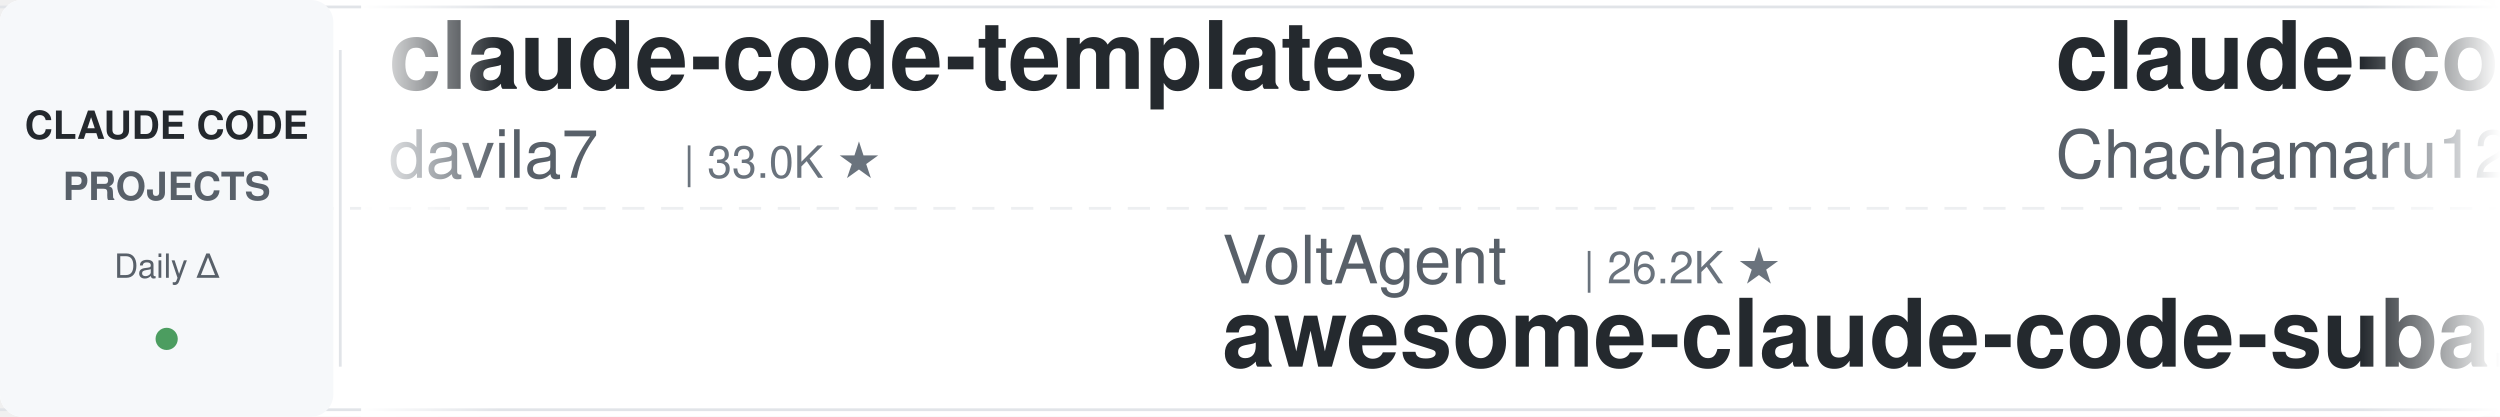
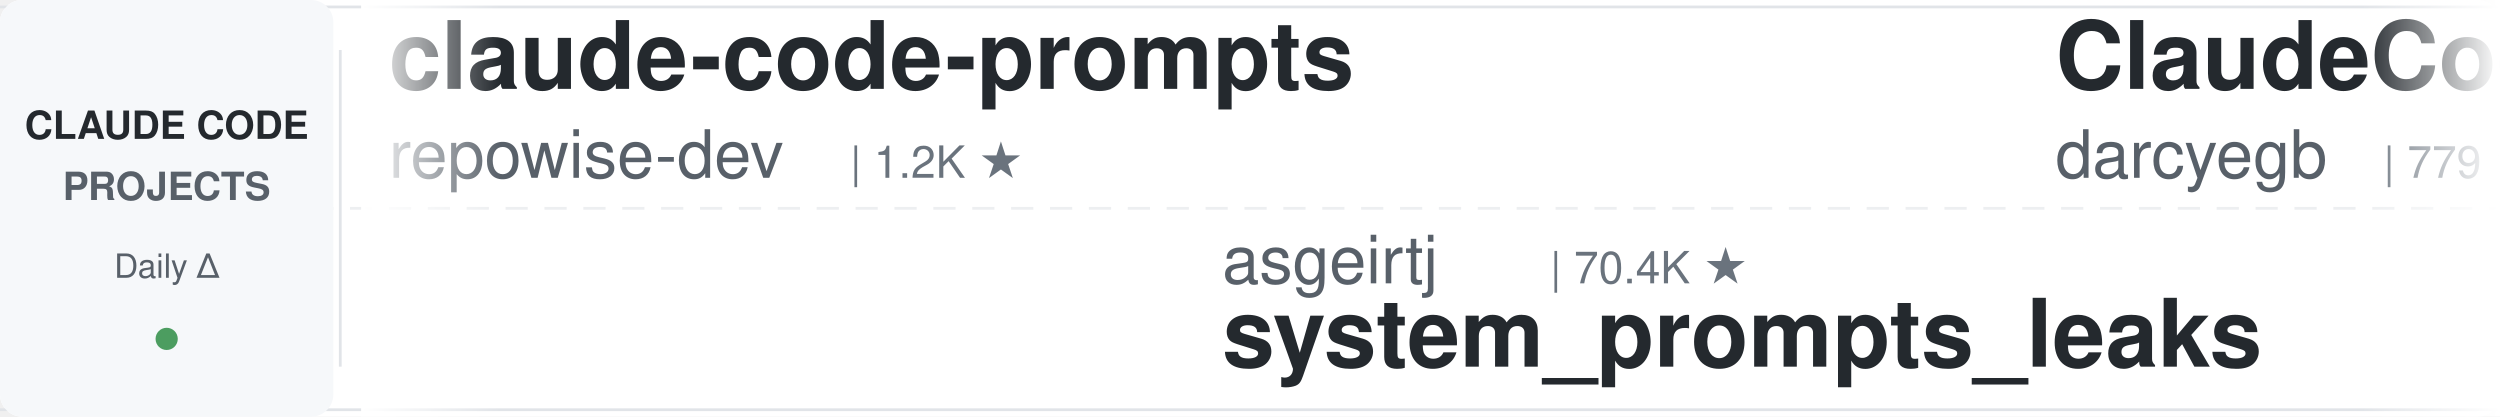
<svg xmlns="http://www.w3.org/2000/svg" width="900" height="150">
  <defs>
    <linearGradient id="leftFade" x1="0%" y1="0%" x2="100%" y2="0%">
      <stop offset="0%" style="stop-color:#ffffff;stop-opacity:1" />
      <stop offset="100%" style="stop-color:#ffffff;stop-opacity:0" />
    </linearGradient>
    <linearGradient id="rightFade" x1="0%" y1="0%" x2="100%" y2="0%">
      <stop offset="0%" style="stop-color:#ffffff;stop-opacity:0" />
      <stop offset="100%" style="stop-color:#ffffff;stop-opacity:1" />
    </linearGradient>
  </defs>
  <rect width="900" height="150" fill="#ffffff" rx="8" />
  <rect x="0" y="2" width="900" height="1" fill="#e1e4e8" />
  <rect x="0" y="147" width="900" height="1" fill="#e1e4e8" />
  <line x1="0" y1="75" x2="900" y2="75" stroke="#e1e4e8" stroke-width="1" stroke-dasharray="8 6" opacity="0.6" />
  <rect x="0" y="0" width="120" height="150" fill="#f6f8fa" rx="8" />
  <text x="60" y="50" font-family="-apple-system, BlinkMacSystemFont, 'Segoe UI', Helvetica, Arial, sans-serif" font-size="14" font-weight="600" fill="#24292e" text-anchor="middle">CLAUDE CODE</text>
  <text x="60" y="72" font-family="-apple-system, BlinkMacSystemFont, 'Segoe UI', Helvetica, Arial, sans-serif" font-size="14" font-weight="600" fill="#586069" text-anchor="middle">PROJECTS</text>
  <text x="60" y="100" font-family="-apple-system, BlinkMacSystemFont, 'Segoe UI', Helvetica, Arial, sans-serif" font-size="12" font-weight="500" fill="#586069" text-anchor="middle">Daily Δ</text>
  <circle cx="60" cy="122" r="4" fill="#22863a" opacity="0.8" />
  <rect x="122" y="18" width="1" height="114" fill="#e1e4e8" />
  <clipPath id="tickerClip">
    <rect x="130" y="0" width="770" height="150" />
  </clipPath>
  <g clip-path="url(#tickerClip)">
    <g id="tickerItems">
      <animateTransform attributeName="transform" attributeType="XML" type="translate" from="0 0" to="-3000 0" dur="54s" repeatCount="indefinite" />
      <g transform="translate(0, 0)">
-         <text x="140" y="32" font-family="-apple-system, BlinkMacSystemFont, 'Segoe UI', Helvetica, Arial, sans-serif" font-size="34" font-weight="600" fill="#24292e">claude-code-templates</text>
-         <text x="140" y="64" font-family="-apple-system, BlinkMacSystemFont, 'Segoe UI', Helvetica, Arial, sans-serif" font-size="24" font-weight="400" fill="#586069">davila7</text>
-         <text x="246" y="64" font-family="-apple-system, BlinkMacSystemFont, 'Segoe UI', Helvetica, Arial, sans-serif" font-size="16" font-weight="500" fill="#6a737d">| 33.0K ★</text>
+         <text x="140" y="32" font-family="-apple-system, BlinkMacSystemFont, 'Segoe UI', Helvetica, Arial, sans-serif" font-size="34" font-weight="600" fill="#24292e">claude-code-prompts</text>
+         <text x="140" y="64" font-family="-apple-system, BlinkMacSystemFont, 'Segoe UI', Helvetica, Arial, sans-serif" font-size="24" font-weight="400" fill="#586069">repowise-dev</text>
+         <text x="306" y="64" font-family="-apple-system, BlinkMacSystemFont, 'Segoe UI', Helvetica, Arial, sans-serif" font-size="16" font-weight="500" fill="#6a737d">| 1.2K ★</text>
      </g>
      <g transform="translate(300, 0)">
-         <text x="140" y="102" font-family="-apple-system, BlinkMacSystemFont, 'Segoe UI', Helvetica, Arial, sans-serif" font-size="24" font-weight="400" fill="#586069">VoltAgent</text>
-         <text x="270" y="102" font-family="-apple-system, BlinkMacSystemFont, 'Segoe UI', Helvetica, Arial, sans-serif" font-size="16" font-weight="500" fill="#6a737d">| 26.2K ★</text>
-         <text x="140" y="132" font-family="-apple-system, BlinkMacSystemFont, 'Segoe UI', Helvetica, Arial, sans-serif" font-size="34" font-weight="600" fill="#24292e">awesome-claude-code-suba...</text>
+         <text x="140" y="102" font-family="-apple-system, BlinkMacSystemFont, 'Segoe UI', Helvetica, Arial, sans-serif" font-size="24" font-weight="400" fill="#586069">asgeirtj</text>
+         <text x="258" y="102" font-family="-apple-system, BlinkMacSystemFont, 'Segoe UI', Helvetica, Arial, sans-serif" font-size="16" font-weight="500" fill="#6a737d">| 70.4K ★</text>
+         <text x="140" y="132" font-family="-apple-system, BlinkMacSystemFont, 'Segoe UI', Helvetica, Arial, sans-serif" font-size="34" font-weight="600" fill="#24292e">system_prompts_leaks</text>
      </g>
      <g transform="translate(600, 0)">
+         <text x="140" y="32" font-family="-apple-system, BlinkMacSystemFont, 'Segoe UI', Helvetica, Arial, sans-serif" font-size="34" font-weight="600" fill="#24292e">ClaudeCodeAgents</text>
+         <text x="140" y="64" font-family="-apple-system, BlinkMacSystemFont, 'Segoe UI', Helvetica, Arial, sans-serif" font-size="24" font-weight="400" fill="#586069">darcyegb</text>
+         <text x="258" y="64" font-family="-apple-system, BlinkMacSystemFont, 'Segoe UI', Helvetica, Arial, sans-serif" font-size="16" font-weight="500" fill="#6a737d">| 779 ★</text>
+       </g>
+       <g transform="translate(900, 0)">
+         <text x="140" y="102" font-family="-apple-system, BlinkMacSystemFont, 'Segoe UI', Helvetica, Arial, sans-serif" font-size="24" font-weight="400" fill="#586069">huangjia2019</text>
+         <text x="306" y="102" font-family="-apple-system, BlinkMacSystemFont, 'Segoe UI', Helvetica, Arial, sans-serif" font-size="16" font-weight="500" fill="#6a737d">| 1.1K ★</text>
+         <text x="140" y="132" font-family="-apple-system, BlinkMacSystemFont, 'Segoe UI', Helvetica, Arial, sans-serif" font-size="34" font-weight="600" fill="#24292e">claude-code-engineering</text>
+       </g>
+       <g transform="translate(1200, 0)">
+         <text x="140" y="32" font-family="-apple-system, BlinkMacSystemFont, 'Segoe UI', Helvetica, Arial, sans-serif" font-size="34" font-weight="600" fill="#24292e">claude-code-source-build</text>
+         <text x="140" y="64" font-family="-apple-system, BlinkMacSystemFont, 'Segoe UI', Helvetica, Arial, sans-serif" font-size="24" font-weight="400" fill="#586069">andrew-kramer-inno</text>
+         <text x="378" y="64" font-family="-apple-system, BlinkMacSystemFont, 'Segoe UI', Helvetica, Arial, sans-serif" font-size="16" font-weight="500" fill="#6a737d">| 594 ★</text>
+       </g>
+       <g transform="translate(1500, 0)">
+         <text x="140" y="102" font-family="-apple-system, BlinkMacSystemFont, 'Segoe UI', Helvetica, Arial, sans-serif" font-size="24" font-weight="400" fill="#586069">1rgs</text>
+         <text x="210" y="102" font-family="-apple-system, BlinkMacSystemFont, 'Segoe UI', Helvetica, Arial, sans-serif" font-size="16" font-weight="500" fill="#6a737d">| 3.8K ★</text>
+         <text x="140" y="132" font-family="-apple-system, BlinkMacSystemFont, 'Segoe UI', Helvetica, Arial, sans-serif" font-size="34" font-weight="600" fill="#24292e">claude-code-proxy</text>
+       </g>
+       <g transform="translate(1800, 0)">
+         <text x="140" y="32" font-family="-apple-system, BlinkMacSystemFont, 'Segoe UI', Helvetica, Arial, sans-serif" font-size="34" font-weight="600" fill="#24292e">Claude-Code-Source-Study</text>
+         <text x="140" y="64" font-family="-apple-system, BlinkMacSystemFont, 'Segoe UI', Helvetica, Arial, sans-serif" font-size="24" font-weight="400" fill="#586069">luyao618</text>
+         <text x="258" y="64" font-family="-apple-system, BlinkMacSystemFont, 'Segoe UI', Helvetica, Arial, sans-serif" font-size="16" font-weight="500" fill="#6a737d">| 1.7K ★</text>
+       </g>
+       <g transform="translate(2100, 0)">
+         <text x="140" y="102" font-family="-apple-system, BlinkMacSystemFont, 'Segoe UI', Helvetica, Arial, sans-serif" font-size="24" font-weight="400" fill="#586069">fuergaosi233</text>
+         <text x="306" y="102" font-family="-apple-system, BlinkMacSystemFont, 'Segoe UI', Helvetica, Arial, sans-serif" font-size="16" font-weight="500" fill="#6a737d">| 2.8K ★</text>
+         <text x="140" y="132" font-family="-apple-system, BlinkMacSystemFont, 'Segoe UI', Helvetica, Arial, sans-serif" font-size="34" font-weight="600" fill="#24292e">claude-code-proxy</text>
+       </g>
+       <g transform="translate(2400, 0)">
        <text x="140" y="32" font-family="-apple-system, BlinkMacSystemFont, 'Segoe UI', Helvetica, Arial, sans-serif" font-size="34" font-weight="600" fill="#24292e">claude-code-harness</text>
        <text x="140" y="64" font-family="-apple-system, BlinkMacSystemFont, 'Segoe UI', Helvetica, Arial, sans-serif" font-size="24" font-weight="400" fill="#586069">Chachamaru127</text>
        <text x="318" y="64" font-family="-apple-system, BlinkMacSystemFont, 'Segoe UI', Helvetica, Arial, sans-serif" font-size="16" font-weight="500" fill="#6a737d">| 3.2K ★</text>
      </g>
-       <g transform="translate(900, 0)">
+       <g transform="translate(2700, 0)">
+         <text x="140" y="102" font-family="-apple-system, BlinkMacSystemFont, 'Segoe UI', Helvetica, Arial, sans-serif" font-size="24" font-weight="400" fill="#586069">anthropics</text>
+         <text x="282" y="102" font-family="-apple-system, BlinkMacSystemFont, 'Segoe UI', Helvetica, Arial, sans-serif" font-size="16" font-weight="500" fill="#6a737d">| 6.6K ★</text>
+         <text x="140" y="132" font-family="-apple-system, BlinkMacSystemFont, 'Segoe UI', Helvetica, Arial, sans-serif" font-size="34" font-weight="600" fill="#24292e">claude-code-security-rev...</text>
+       </g>
+       <g transform="translate(3000, 0)">
+         <text x="140" y="32" font-family="-apple-system, BlinkMacSystemFont, 'Segoe UI', Helvetica, Arial, sans-serif" font-size="34" font-weight="600" fill="#24292e">claude-code-prompts</text>
+         <text x="140" y="64" font-family="-apple-system, BlinkMacSystemFont, 'Segoe UI', Helvetica, Arial, sans-serif" font-size="24" font-weight="400" fill="#586069">repowise-dev</text>
+         <text x="306" y="64" font-family="-apple-system, BlinkMacSystemFont, 'Segoe UI', Helvetica, Arial, sans-serif" font-size="16" font-weight="500" fill="#6a737d">| 1.2K ★</text>
+       </g>
+       <g transform="translate(3300, 0)">
        <text x="140" y="102" font-family="-apple-system, BlinkMacSystemFont, 'Segoe UI', Helvetica, Arial, sans-serif" font-size="24" font-weight="400" fill="#586069">asgeirtj</text>
        <text x="258" y="102" font-family="-apple-system, BlinkMacSystemFont, 'Segoe UI', Helvetica, Arial, sans-serif" font-size="16" font-weight="500" fill="#6a737d">| 70.4K ★</text>
        <text x="140" y="132" font-family="-apple-system, BlinkMacSystemFont, 'Segoe UI', Helvetica, Arial, sans-serif" font-size="34" font-weight="600" fill="#24292e">system_prompts_leaks</text>
      </g>
-       <g transform="translate(1200, 0)">
-         <text x="140" y="32" font-family="-apple-system, BlinkMacSystemFont, 'Segoe UI', Helvetica, Arial, sans-serif" font-size="34" font-weight="600" fill="#24292e">my-claude-code-setup</text>
-         <text x="140" y="64" font-family="-apple-system, BlinkMacSystemFont, 'Segoe UI', Helvetica, Arial, sans-serif" font-size="24" font-weight="400" fill="#586069">centminmod</text>
-         <text x="282" y="64" font-family="-apple-system, BlinkMacSystemFont, 'Segoe UI', Helvetica, Arial, sans-serif" font-size="16" font-weight="500" fill="#6a737d">| 2.7K ★</text>
-       </g>
-       <g transform="translate(1500, 0)">
-         <text x="140" y="102" font-family="-apple-system, BlinkMacSystemFont, 'Segoe UI', Helvetica, Arial, sans-serif" font-size="24" font-weight="400" fill="#586069">pedrohcgs</text>
-         <text x="270" y="102" font-family="-apple-system, BlinkMacSystemFont, 'Segoe UI', Helvetica, Arial, sans-serif" font-size="16" font-weight="500" fill="#6a737d">| 1.7K ★</text>
-         <text x="140" y="132" font-family="-apple-system, BlinkMacSystemFont, 'Segoe UI', Helvetica, Arial, sans-serif" font-size="34" font-weight="600" fill="#24292e">claude-code-my-workflow</text>
-       </g>
-       <g transform="translate(1800, 0)">
-         <text x="140" y="32" font-family="-apple-system, BlinkMacSystemFont, 'Segoe UI', Helvetica, Arial, sans-serif" font-size="34" font-weight="600" fill="#24292e">claude-code-base-action</text>
-         <text x="140" y="64" font-family="-apple-system, BlinkMacSystemFont, 'Segoe UI', Helvetica, Arial, sans-serif" font-size="24" font-weight="400" fill="#586069">anthropics</text>
-         <text x="282" y="64" font-family="-apple-system, BlinkMacSystemFont, 'Segoe UI', Helvetica, Arial, sans-serif" font-size="16" font-weight="500" fill="#6a737d">| 1.0K ★</text>
-       </g>
-       <g transform="translate(2100, 0)">
-         <text x="140" y="102" font-family="-apple-system, BlinkMacSystemFont, 'Segoe UI', Helvetica, Arial, sans-serif" font-size="24" font-weight="400" fill="#586069">rohitg00</text>
-         <text x="258" y="102" font-family="-apple-system, BlinkMacSystemFont, 'Segoe UI', Helvetica, Arial, sans-serif" font-size="16" font-weight="500" fill="#6a737d">| 2.8K ★</text>
-         <text x="140" y="132" font-family="-apple-system, BlinkMacSystemFont, 'Segoe UI', Helvetica, Arial, sans-serif" font-size="34" font-weight="600" fill="#24292e">awesome-claude-code-tool...</text>
-       </g>
-       <g transform="translate(2400, 0)">
-         <text x="140" y="32" font-family="-apple-system, BlinkMacSystemFont, 'Segoe UI', Helvetica, Arial, sans-serif" font-size="34" font-weight="600" fill="#24292e">claude-code-video-toolki...</text>
-         <text x="140" y="64" font-family="-apple-system, BlinkMacSystemFont, 'Segoe UI', Helvetica, Arial, sans-serif" font-size="24" font-weight="400" fill="#586069">digitalsamba</text>
-         <text x="306" y="64" font-family="-apple-system, BlinkMacSystemFont, 'Segoe UI', Helvetica, Arial, sans-serif" font-size="16" font-weight="500" fill="#6a737d">| 2.4K ★</text>
-       </g>
-       <g transform="translate(2700, 0)">
-         <text x="140" y="102" font-family="-apple-system, BlinkMacSystemFont, 'Segoe UI', Helvetica, Arial, sans-serif" font-size="24" font-weight="400" fill="#586069">affaan-m</text>
-         <text x="258" y="102" font-family="-apple-system, BlinkMacSystemFont, 'Segoe UI', Helvetica, Arial, sans-serif" font-size="16" font-weight="500" fill="#6a737d">| 292.2K ★</text>
-         <text x="140" y="132" font-family="-apple-system, BlinkMacSystemFont, 'Segoe UI', Helvetica, Arial, sans-serif" font-size="34" font-weight="600" fill="#24292e">ECC</text>
-       </g>
-       <g transform="translate(3000, 0)">
-         <text x="140" y="32" font-family="-apple-system, BlinkMacSystemFont, 'Segoe UI', Helvetica, Arial, sans-serif" font-size="34" font-weight="600" fill="#24292e">claude-code-templates</text>
-         <text x="140" y="64" font-family="-apple-system, BlinkMacSystemFont, 'Segoe UI', Helvetica, Arial, sans-serif" font-size="24" font-weight="400" fill="#586069">davila7</text>
-         <text x="246" y="64" font-family="-apple-system, BlinkMacSystemFont, 'Segoe UI', Helvetica, Arial, sans-serif" font-size="16" font-weight="500" fill="#6a737d">| 33.0K ★</text>
-       </g>
-       <g transform="translate(3300, 0)">
-         <text x="140" y="102" font-family="-apple-system, BlinkMacSystemFont, 'Segoe UI', Helvetica, Arial, sans-serif" font-size="24" font-weight="400" fill="#586069">VoltAgent</text>
-         <text x="270" y="102" font-family="-apple-system, BlinkMacSystemFont, 'Segoe UI', Helvetica, Arial, sans-serif" font-size="16" font-weight="500" fill="#6a737d">| 26.2K ★</text>
-         <text x="140" y="132" font-family="-apple-system, BlinkMacSystemFont, 'Segoe UI', Helvetica, Arial, sans-serif" font-size="34" font-weight="600" fill="#24292e">awesome-claude-code-suba...</text>
-       </g>
      <g transform="translate(3600, 0)">
-         <text x="140" y="32" font-family="-apple-system, BlinkMacSystemFont, 'Segoe UI', Helvetica, Arial, sans-serif" font-size="34" font-weight="600" fill="#24292e">claude-code-harness</text>
-         <text x="140" y="64" font-family="-apple-system, BlinkMacSystemFont, 'Segoe UI', Helvetica, Arial, sans-serif" font-size="24" font-weight="400" fill="#586069">Chachamaru127</text>
-         <text x="318" y="64" font-family="-apple-system, BlinkMacSystemFont, 'Segoe UI', Helvetica, Arial, sans-serif" font-size="16" font-weight="500" fill="#6a737d">| 3.2K ★</text>
+         <text x="140" y="32" font-family="-apple-system, BlinkMacSystemFont, 'Segoe UI', Helvetica, Arial, sans-serif" font-size="34" font-weight="600" fill="#24292e">ClaudeCodeAgents</text>
+         <text x="140" y="64" font-family="-apple-system, BlinkMacSystemFont, 'Segoe UI', Helvetica, Arial, sans-serif" font-size="24" font-weight="400" fill="#586069">darcyegb</text>
+         <text x="258" y="64" font-family="-apple-system, BlinkMacSystemFont, 'Segoe UI', Helvetica, Arial, sans-serif" font-size="16" font-weight="500" fill="#6a737d">| 779 ★</text>
      </g>
      <g transform="translate(3900, 0)">
-         <text x="140" y="102" font-family="-apple-system, BlinkMacSystemFont, 'Segoe UI', Helvetica, Arial, sans-serif" font-size="24" font-weight="400" fill="#586069">asgeirtj</text>
-         <text x="258" y="102" font-family="-apple-system, BlinkMacSystemFont, 'Segoe UI', Helvetica, Arial, sans-serif" font-size="16" font-weight="500" fill="#6a737d">| 70.4K ★</text>
-         <text x="140" y="132" font-family="-apple-system, BlinkMacSystemFont, 'Segoe UI', Helvetica, Arial, sans-serif" font-size="34" font-weight="600" fill="#24292e">system_prompts_leaks</text>
+         <text x="140" y="102" font-family="-apple-system, BlinkMacSystemFont, 'Segoe UI', Helvetica, Arial, sans-serif" font-size="24" font-weight="400" fill="#586069">huangjia2019</text>
+         <text x="306" y="102" font-family="-apple-system, BlinkMacSystemFont, 'Segoe UI', Helvetica, Arial, sans-serif" font-size="16" font-weight="500" fill="#6a737d">| 1.1K ★</text>
+         <text x="140" y="132" font-family="-apple-system, BlinkMacSystemFont, 'Segoe UI', Helvetica, Arial, sans-serif" font-size="34" font-weight="600" fill="#24292e">claude-code-engineering</text>
      </g>
    </g>
  </g>
  <rect x="130" y="0" width="50" height="150" fill="url(#leftFade)" />
  <rect x="850" y="0" width="50" height="150" fill="url(#rightFade)" />
</svg>
